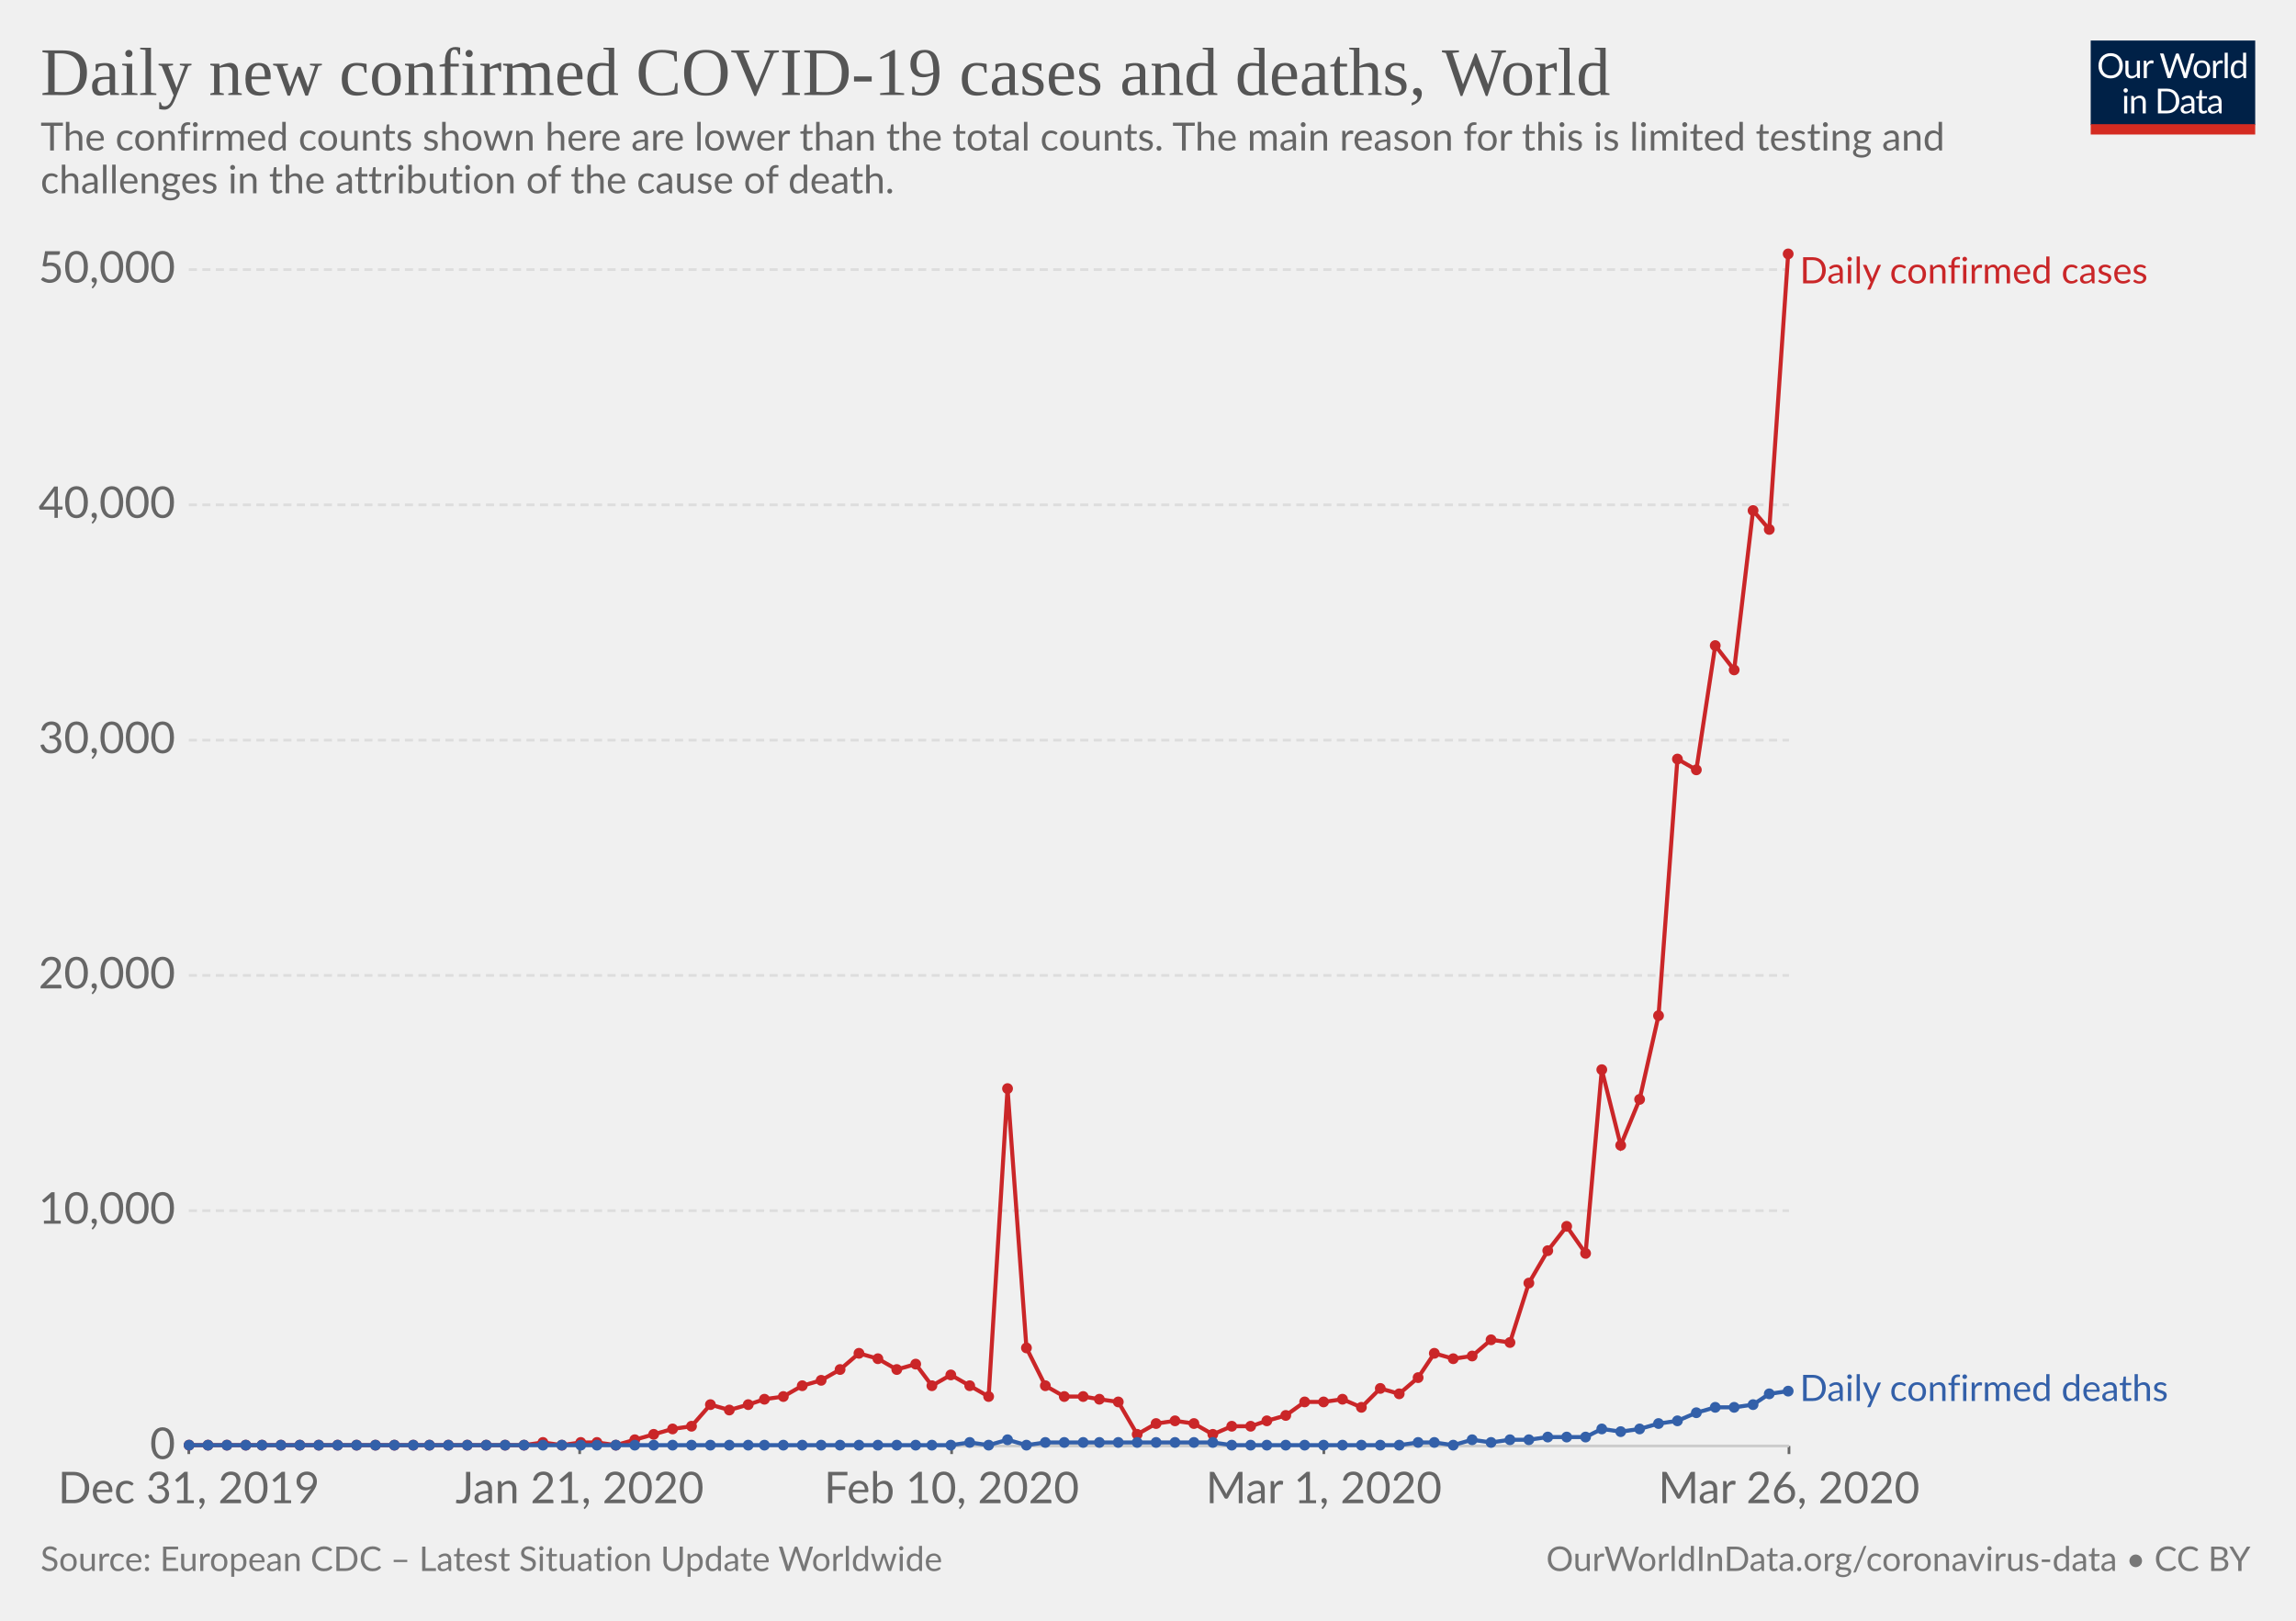
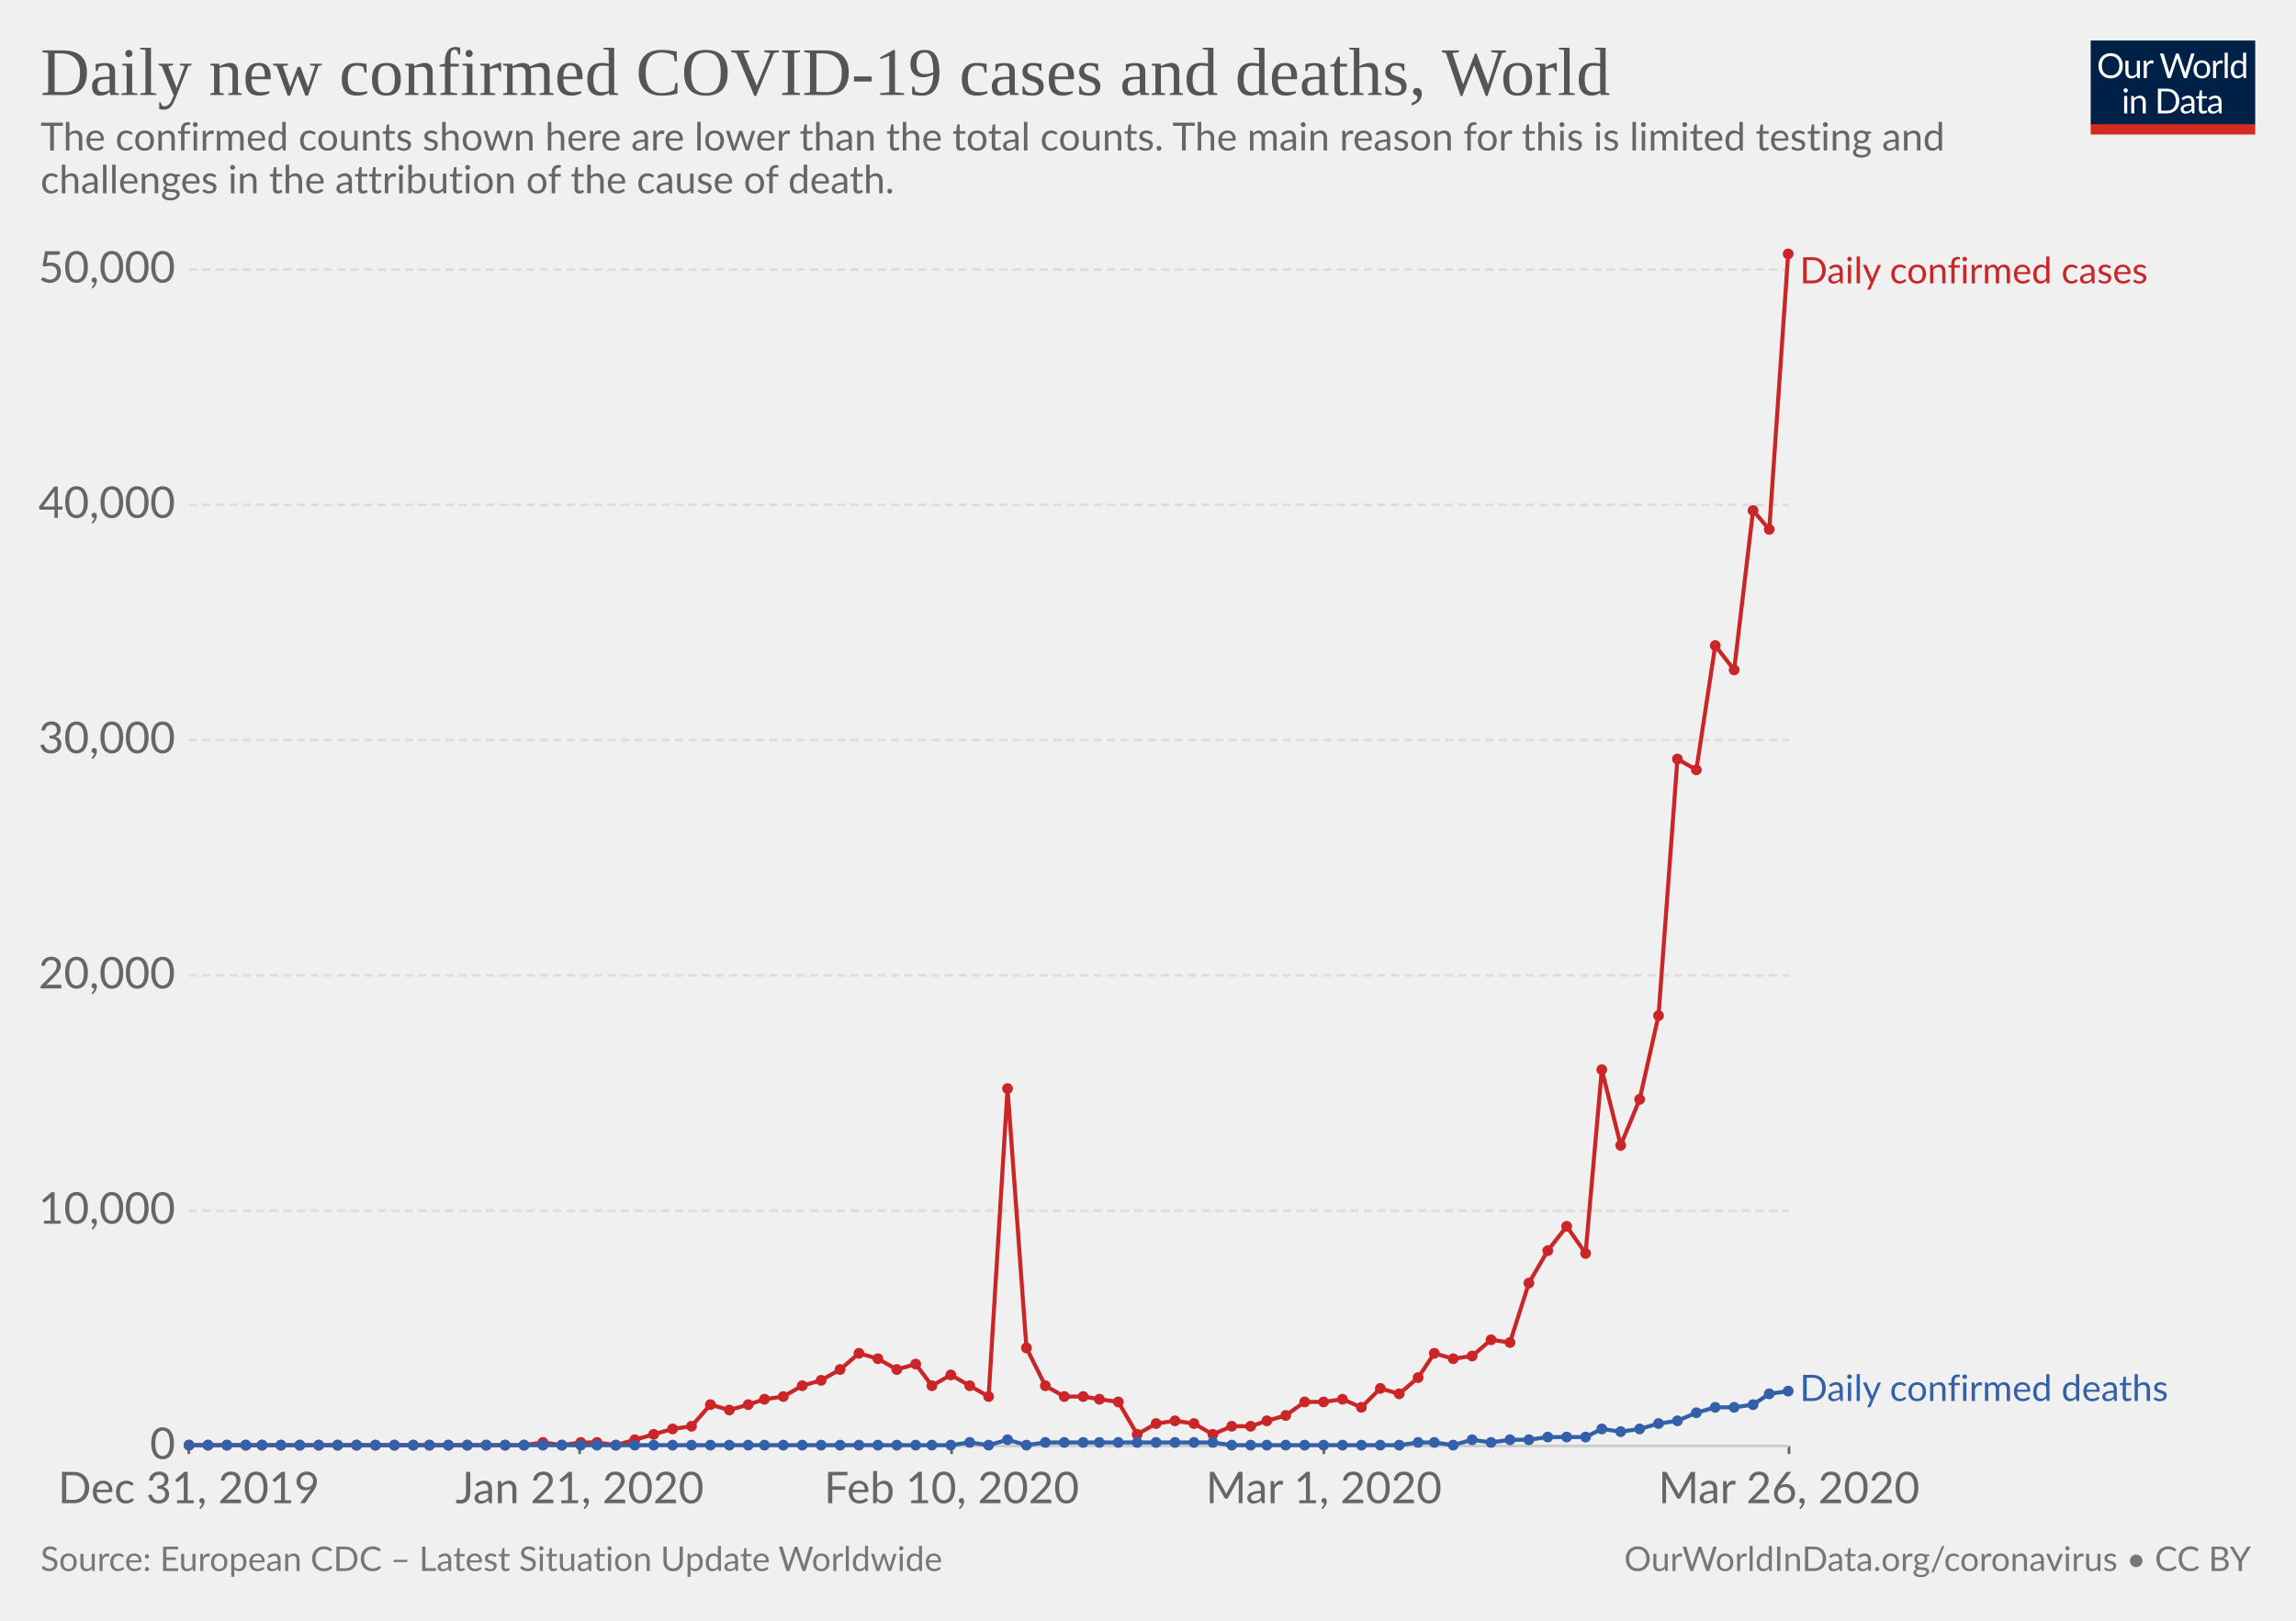
<svg xmlns="http://www.w3.org/2000/svg" version="1.1" style="font-family:Lato, 'Helvetica Neue', Helvetica, Arial, sans-serif;font-size:18px;background-color:white;text-rendering:optimizeLegibility;-webkit-font-smoothing:antialiased" width="850" height="600">
  <g class="HeaderView">
    <g transform="translate(774, 15) scale(0.29)">
      <svg width="210" height="120" viewBox="0 0 210 120" fill="none">
        <g clip-path="url(#clip0)">
          <path d="M0 0H210V107.89H0V0Z" fill="#002147" />
          <path d="M40.979 32.248C40.979 34.609 40.605 36.78 39.857 38.76C39.109 40.725 38.053 42.419 36.689 43.842C35.325 45.265 33.682 46.372 31.761 47.164C29.854 47.941 27.742 48.33 25.425 48.33C23.107 48.33 20.995 47.941 19.089 47.164C17.182 46.372 15.547 45.265 14.183 43.842C12.819 42.419 11.763 40.725 11.015 38.76C10.267 36.78 9.893 34.609 9.893 32.248C9.893 29.887 10.267 27.723 11.015 25.758C11.763 23.778 12.819 22.077 14.183 20.654C15.547 19.217 17.182 18.102 19.089 17.31C20.995 16.518 23.107 16.122 25.425 16.122C27.742 16.122 29.854 16.518 31.761 17.31C33.682 18.102 35.325 19.217 36.689 20.654C38.053 22.077 39.109 23.778 39.857 25.758C40.605 27.723 40.979 29.887 40.979 32.248ZM36.601 32.248C36.601 30.312 36.337 28.574 35.809 27.034C35.281 25.494 34.533 24.196 33.565 23.14C32.597 22.069 31.423 21.248 30.045 20.676C28.666 20.104 27.126 19.818 25.425 19.818C23.738 19.818 22.205 20.104 20.827 20.676C19.448 21.248 18.267 22.069 17.285 23.14C16.317 24.196 15.569 25.494 15.041 27.034C14.513 28.574 14.249 30.312 14.249 32.248C14.249 34.184 14.513 35.922 15.041 37.462C15.569 38.987 16.317 40.285 17.285 41.356C18.267 42.412 19.448 43.226 20.827 43.798C22.205 44.355 23.738 44.634 25.425 44.634C27.126 44.634 28.666 44.355 30.045 43.798C31.423 43.226 32.597 42.412 33.565 41.356C34.533 40.285 35.281 38.987 35.809 37.462C36.337 35.922 36.601 34.184 36.601 32.248ZM62.823 25.714V48H60.491C59.934 48 59.582 47.729 59.435 47.186L59.127 44.788C58.159 45.859 57.074 46.724 55.871 47.384C54.669 48.029 53.29 48.352 51.735 48.352C50.518 48.352 49.44 48.154 48.501 47.758C47.577 47.347 46.8 46.775 46.169 46.042C45.539 45.309 45.062 44.421 44.739 43.38C44.431 42.339 44.277 41.187 44.277 39.926V25.714H48.193V39.926C48.193 41.613 48.575 42.918 49.337 43.842C50.115 44.766 51.295 45.228 52.879 45.228C54.038 45.228 55.116 44.957 56.113 44.414C57.125 43.857 58.057 43.094 58.907 42.126V25.714H62.823ZM71.43 30.18C72.135 28.655 73 27.467 74.027 26.616C75.053 25.751 76.307 25.318 77.789 25.318C78.258 25.318 78.705 25.369 79.131 25.472C79.571 25.575 79.959 25.736 80.297 25.956L80.011 28.882C79.923 29.249 79.703 29.432 79.351 29.432C79.145 29.432 78.845 29.388 78.449 29.3C78.053 29.212 77.605 29.168 77.107 29.168C76.403 29.168 75.772 29.271 75.215 29.476C74.672 29.681 74.181 29.989 73.741 30.4C73.315 30.796 72.927 31.295 72.575 31.896C72.237 32.483 71.929 33.157 71.651 33.92V48H67.713V25.714H69.957C70.382 25.714 70.675 25.795 70.837 25.956C70.998 26.117 71.108 26.396 71.167 26.792L71.43 30.18ZM132.589 16.474L122.755 48H118.927L110.941 23.954C110.867 23.719 110.794 23.47 110.721 23.206C110.662 22.942 110.596 22.663 110.523 22.37C110.449 22.663 110.376 22.942 110.303 23.206C110.23 23.47 110.156 23.719 110.083 23.954L102.053 48H98.225L88.391 16.474H91.933C92.314 16.474 92.629 16.569 92.879 16.76C93.143 16.951 93.311 17.193 93.385 17.486L99.897 39.398C99.999 39.794 100.095 40.219 100.183 40.674C100.285 41.129 100.381 41.613 100.469 42.126C100.571 41.613 100.674 41.129 100.777 40.674C100.894 40.205 101.019 39.779 101.151 39.398L108.565 17.486C108.653 17.237 108.821 17.009 109.071 16.804C109.335 16.584 109.65 16.474 110.017 16.474H111.249C111.63 16.474 111.938 16.569 112.173 16.76C112.407 16.951 112.583 17.193 112.701 17.486L120.093 39.398C120.225 39.779 120.342 40.19 120.445 40.63C120.562 41.07 120.672 41.532 120.775 42.016C120.848 41.532 120.929 41.07 121.017 40.63C121.105 40.19 121.2 39.779 121.303 39.398L127.837 17.486C127.91 17.222 128.072 16.987 128.321 16.782C128.585 16.577 128.9 16.474 129.267 16.474H132.589ZM141.94 25.362C143.568 25.362 145.034 25.633 146.34 26.176C147.645 26.719 148.76 27.489 149.684 28.486C150.608 29.483 151.312 30.693 151.796 32.116C152.294 33.524 152.544 35.101 152.544 36.846C152.544 38.606 152.294 40.19 151.796 41.598C151.312 43.006 150.608 44.209 149.684 45.206C148.76 46.203 147.645 46.973 146.34 47.516C145.034 48.044 143.568 48.308 141.94 48.308C140.297 48.308 138.816 48.044 137.496 47.516C136.19 46.973 135.076 46.203 134.152 45.206C133.228 44.209 132.516 43.006 132.018 41.598C131.534 40.19 131.292 38.606 131.292 36.846C131.292 35.101 131.534 33.524 132.018 32.116C132.516 30.693 133.228 29.483 134.152 28.486C135.076 27.489 136.19 26.719 137.496 26.176C138.816 25.633 140.297 25.362 141.94 25.362ZM141.94 45.25C144.14 45.25 145.782 44.517 146.868 43.05C147.953 41.569 148.496 39.508 148.496 36.868C148.496 34.213 147.953 32.145 146.868 30.664C145.782 29.183 144.14 28.442 141.94 28.442C140.825 28.442 139.85 28.633 139.014 29.014C138.192 29.395 137.503 29.945 136.946 30.664C136.403 31.383 135.992 32.27 135.714 33.326C135.45 34.367 135.318 35.548 135.318 36.868C135.318 39.508 135.86 41.569 136.946 43.05C138.046 44.517 139.71 45.25 141.94 45.25ZM159.908 30.18C160.612 28.655 161.478 27.467 162.504 26.616C163.531 25.751 164.785 25.318 166.266 25.318C166.736 25.318 167.183 25.369 167.608 25.472C168.048 25.575 168.437 25.736 168.774 25.956L168.488 28.882C168.4 29.249 168.18 29.432 167.828 29.432C167.623 29.432 167.322 29.388 166.926 29.3C166.53 29.212 166.083 29.168 165.584 29.168C164.88 29.168 164.25 29.271 163.692 29.476C163.15 29.681 162.658 29.989 162.218 30.4C161.793 30.796 161.404 31.295 161.052 31.896C160.715 32.483 160.407 33.157 160.128 33.92V48H156.19V25.714H158.434C158.86 25.714 159.153 25.795 159.314 25.956C159.476 26.117 159.586 26.396 159.644 26.792L159.908 30.18ZM174.946 15.594V48H171.03V15.594H174.946ZM194.496 31.016C193.763 30.033 192.971 29.351 192.12 28.97C191.269 28.574 190.316 28.376 189.26 28.376C187.192 28.376 185.601 29.117 184.486 30.598C183.371 32.079 182.814 34.191 182.814 36.934C182.814 38.386 182.939 39.633 183.188 40.674C183.437 41.701 183.804 42.551 184.288 43.226C184.772 43.886 185.366 44.37 186.07 44.678C186.774 44.986 187.573 45.14 188.468 45.14C189.759 45.14 190.881 44.847 191.834 44.26C192.802 43.673 193.689 42.845 194.496 41.774V31.016ZM198.412 15.594V48H196.08C195.523 48 195.171 47.729 195.024 47.186L194.672 44.48C193.719 45.624 192.633 46.548 191.416 47.252C190.199 47.956 188.791 48.308 187.192 48.308C185.916 48.308 184.757 48.066 183.716 47.582C182.675 47.083 181.787 46.357 181.054 45.404C180.321 44.451 179.756 43.263 179.36 41.84C178.964 40.417 178.766 38.782 178.766 36.934C178.766 35.291 178.986 33.766 179.426 32.358C179.866 30.935 180.497 29.703 181.318 28.662C182.139 27.621 183.144 26.807 184.332 26.22C185.535 25.619 186.884 25.318 188.38 25.318C189.744 25.318 190.91 25.553 191.878 26.022C192.861 26.477 193.733 27.115 194.496 27.936V15.594H198.412ZM46.614 70.714V93H42.698V70.714H46.614ZM47.45 63.718C47.45 64.099 47.369 64.459 47.208 64.796C47.061 65.119 46.856 65.412 46.592 65.676C46.343 65.925 46.042 66.123 45.69 66.27C45.352 66.417 44.993 66.49 44.612 66.49C44.23 66.49 43.871 66.417 43.534 66.27C43.211 66.123 42.925 65.925 42.676 65.676C42.426 65.412 42.228 65.119 42.082 64.796C41.935 64.459 41.862 64.099 41.862 63.718C41.862 63.337 41.935 62.977 42.082 62.64C42.228 62.288 42.426 61.987 42.676 61.738C42.925 61.474 43.211 61.269 43.534 61.122C43.871 60.975 44.23 60.902 44.612 60.902C44.993 60.902 45.352 60.975 45.69 61.122C46.042 61.269 46.343 61.474 46.592 61.738C46.856 61.987 47.061 62.288 47.208 62.64C47.369 62.977 47.45 63.337 47.45 63.718ZM55.424 73.948C55.908 73.405 56.422 72.914 56.964 72.474C57.507 72.034 58.079 71.66 58.68 71.352C59.296 71.029 59.941 70.787 60.616 70.626C61.306 70.45 62.046 70.362 62.838 70.362C64.055 70.362 65.126 70.567 66.05 70.978C66.989 71.374 67.766 71.946 68.382 72.694C69.013 73.427 69.49 74.315 69.812 75.356C70.135 76.397 70.296 77.549 70.296 78.81V93H66.358V78.81C66.358 77.123 65.969 75.818 65.192 74.894C64.43 73.955 63.264 73.486 61.694 73.486C60.535 73.486 59.45 73.765 58.438 74.322C57.441 74.879 56.517 75.635 55.666 76.588V93H51.728V70.714H54.082C54.639 70.714 54.984 70.985 55.116 71.528L55.424 73.948ZM113.129 77.248C113.129 79.609 112.755 81.758 112.007 83.694C111.259 85.63 110.203 87.287 108.839 88.666C107.475 90.045 105.832 91.115 103.911 91.878C102.004 92.626 99.892 93 97.575 93H85.805V61.474H97.575C99.892 61.474 102.004 61.855 103.911 62.618C105.832 63.366 107.475 64.437 108.839 65.83C110.203 67.209 111.259 68.866 112.007 70.802C112.755 72.738 113.129 74.887 113.129 77.248ZM108.751 77.248C108.751 75.312 108.487 73.581 107.959 72.056C107.431 70.531 106.683 69.24 105.715 68.184C104.747 67.128 103.574 66.321 102.195 65.764C100.816 65.207 99.276 64.928 97.575 64.928H90.073V89.546H97.575C99.276 89.546 100.816 89.267 102.195 88.71C103.574 88.153 104.747 87.353 105.715 86.312C106.683 85.256 107.431 83.965 107.959 82.44C108.487 80.915 108.751 79.184 108.751 77.248ZM128.553 82.968C126.749 83.027 125.209 83.173 123.933 83.408C122.672 83.628 121.638 83.921 120.831 84.288C120.039 84.655 119.46 85.087 119.093 85.586C118.741 86.085 118.565 86.642 118.565 87.258C118.565 87.845 118.661 88.351 118.851 88.776C119.042 89.201 119.299 89.553 119.621 89.832C119.959 90.096 120.347 90.294 120.787 90.426C121.242 90.543 121.726 90.602 122.239 90.602C122.929 90.602 123.559 90.536 124.131 90.404C124.703 90.257 125.239 90.052 125.737 89.788C126.251 89.524 126.735 89.209 127.189 88.842C127.659 88.475 128.113 88.057 128.553 87.588V82.968ZM115.903 73.86C117.135 72.672 118.463 71.785 119.885 71.198C121.308 70.611 122.885 70.318 124.615 70.318C125.862 70.318 126.969 70.523 127.937 70.934C128.905 71.345 129.719 71.917 130.379 72.65C131.039 73.383 131.538 74.271 131.875 75.312C132.213 76.353 132.381 77.497 132.381 78.744V93H130.643C130.262 93 129.969 92.941 129.763 92.824C129.558 92.692 129.397 92.443 129.279 92.076L128.839 89.964C128.253 90.507 127.681 90.991 127.123 91.416C126.566 91.827 125.979 92.179 125.363 92.472C124.747 92.751 124.087 92.963 123.383 93.11C122.694 93.271 121.924 93.352 121.073 93.352C120.208 93.352 119.394 93.235 118.631 93C117.869 92.751 117.201 92.384 116.629 91.9C116.072 91.416 115.625 90.807 115.287 90.074C114.965 89.326 114.803 88.446 114.803 87.434C114.803 86.554 115.045 85.711 115.529 84.904C116.013 84.083 116.798 83.357 117.883 82.726C118.969 82.095 120.384 81.582 122.129 81.186C123.875 80.775 126.016 80.541 128.553 80.482V78.744C128.553 77.013 128.179 75.708 127.431 74.828C126.683 73.933 125.591 73.486 124.153 73.486C123.185 73.486 122.371 73.611 121.711 73.86C121.066 74.095 120.501 74.366 120.017 74.674C119.548 74.967 119.137 75.239 118.785 75.488C118.448 75.723 118.111 75.84 117.773 75.84C117.509 75.84 117.282 75.774 117.091 75.642C116.901 75.495 116.739 75.319 116.607 75.114L115.903 73.86ZM143.568 93.352C141.808 93.352 140.451 92.861 139.498 91.878C138.559 90.895 138.09 89.48 138.09 87.632V73.992H135.406C135.171 73.992 134.973 73.926 134.812 73.794C134.65 73.647 134.57 73.427 134.57 73.134V71.572L138.222 71.11L139.124 64.224C139.168 64.004 139.263 63.828 139.41 63.696C139.571 63.549 139.776 63.476 140.026 63.476H142.006V71.154H148.452V73.992H142.006V87.368C142.006 88.307 142.233 89.003 142.688 89.458C143.142 89.913 143.729 90.14 144.448 90.14C144.858 90.14 145.21 90.089 145.504 89.986C145.812 89.869 146.076 89.744 146.296 89.612C146.516 89.48 146.699 89.363 146.846 89.26C147.007 89.143 147.146 89.084 147.264 89.084C147.469 89.084 147.652 89.209 147.814 89.458L148.958 91.328C148.283 91.959 147.469 92.457 146.516 92.824C145.562 93.176 144.58 93.352 143.568 93.352ZM163.253 82.968C161.449 83.027 159.909 83.173 158.633 83.408C157.372 83.628 156.338 83.921 155.531 84.288C154.739 84.655 154.16 85.087 153.793 85.586C153.441 86.085 153.265 86.642 153.265 87.258C153.265 87.845 153.36 88.351 153.551 88.776C153.742 89.201 153.998 89.553 154.321 89.832C154.658 90.096 155.047 90.294 155.487 90.426C155.942 90.543 156.426 90.602 156.939 90.602C157.628 90.602 158.259 90.536 158.831 90.404C159.403 90.257 159.938 90.052 160.437 89.788C160.95 89.524 161.434 89.209 161.889 88.842C162.358 88.475 162.813 88.057 163.253 87.588V82.968ZM150.603 73.86C151.835 72.672 153.162 71.785 154.585 71.198C156.008 70.611 157.584 70.318 159.315 70.318C160.562 70.318 161.669 70.523 162.637 70.934C163.605 71.345 164.419 71.917 165.079 72.65C165.739 73.383 166.238 74.271 166.575 75.312C166.912 76.353 167.081 77.497 167.081 78.744V93H165.343C164.962 93 164.668 92.941 164.463 92.824C164.258 92.692 164.096 92.443 163.979 92.076L163.539 89.964C162.952 90.507 162.38 90.991 161.823 91.416C161.266 91.827 160.679 92.179 160.063 92.472C159.447 92.751 158.787 92.963 158.083 93.11C157.394 93.271 156.624 93.352 155.773 93.352C154.908 93.352 154.094 93.235 153.331 93C152.568 92.751 151.901 92.384 151.329 91.9C150.772 91.416 150.324 90.807 149.987 90.074C149.664 89.326 149.503 88.446 149.503 87.434C149.503 86.554 149.745 85.711 150.229 84.904C150.713 84.083 151.498 83.357 152.583 82.726C153.668 82.095 155.084 81.582 156.829 81.186C158.574 80.775 160.716 80.541 163.253 80.482V78.744C163.253 77.013 162.879 75.708 162.131 74.828C161.383 73.933 160.29 73.486 158.853 73.486C157.885 73.486 157.071 73.611 156.411 73.86C155.766 74.095 155.201 74.366 154.717 74.674C154.248 74.967 153.837 75.239 153.485 75.488C153.148 75.723 152.81 75.84 152.473 75.84C152.209 75.84 151.982 75.774 151.791 75.642C151.6 75.495 151.439 75.319 151.307 75.114L150.603 73.86Z" fill="white" />
          <rect y="106.789" width="210" height="13.211" fill="#D42B21" />
        </g>
        <defs>
          <clipPath id="clip0">
            <rect width="210" height="120" fill="white" />
          </clipPath>
        </defs>
      </svg>
    </g>
    <a href="https://ourworldindata.org/grapher/daily-covid-cases-deaths" style="font-family:&quot;Playfair Display&quot;, Georgia, &quot;Times New Roman&quot;, serif" target="_blank">
      <text font-size="25.20" x="15.0" y="35.2" fill="#555">
        <tspan x="15" y="35.16">Daily new confirmed COVID-19 cases and deaths, World</tspan>
      </text>
    </a>
    <text font-size="14.40" x="15.0" y="55.7" fill="#666">
      <tspan x="15" y="55.72">The confirmed counts shown here are lower than the total counts. The main reason for this is limited testing and</tspan>
      <tspan x="15" y="71.56">challenges in the attribution of the cause of death.</tspan>
    </text>
  </g>
  <g class="LineChart">
    <defs>
-       <clipPath id="boundsClip-926">
+       <clipPath id="boundsClip-959">
        <rect x="59.896" y="0" width="830" height="924.8" />
      </clipPath>
    </defs>
    <g class="AxisBoxView">
      <g class="HorizontalAxis">
        <line x1="69.9" y1="535.3" x2="69.9" y2="538.3" stroke="#666" />
        <line x1="214.6" y1="535.3" x2="214.6" y2="538.3" stroke="#666" />
        <line x1="352.3" y1="535.3" x2="352.3" y2="538.3" stroke="#666" />
        <line x1="490.1" y1="535.3" x2="490.1" y2="538.3" stroke="#666" />
        <line x1="662.3" y1="535.3" x2="662.3" y2="538.3" stroke="#666" />
        <text x="69.9" y="556.5" fill="#666" text-anchor="middle" font-size="16.2">Dec 31, 2019</text>
        <text x="214.6" y="556.5" fill="#666" text-anchor="middle" font-size="16.2">Jan 21, 2020</text>
        <text x="352.3" y="556.5" fill="#666" text-anchor="middle" font-size="16.2">Feb 10, 2020</text>
        <text x="490.1" y="556.5" fill="#666" text-anchor="middle" font-size="16.2">Mar 1, 2020</text>
        <text x="662.3" y="556.5" fill="#666" text-anchor="middle" font-size="16.2">Mar 26, 2020</text>
      </g>
      <g class="VerticalAxis">
        <text x="64.90" y="535.3" fill="#666" dominant-baseline="middle" text-anchor="end" font-size="16.2">0</text>
        <text x="64.90" y="448.2" fill="#666" dominant-baseline="middle" text-anchor="end" font-size="16.2">10,000</text>
        <text x="64.90" y="361.1" fill="#666" dominant-baseline="middle" text-anchor="end" font-size="16.2">20,000</text>
        <text x="64.90" y="274" fill="#666" dominant-baseline="middle" text-anchor="end" font-size="16.2">30,000</text>
        <text x="64.90" y="186.9" fill="#666" dominant-baseline="middle" text-anchor="end" font-size="16.2">40,000</text>
        <text x="64.90" y="99.8" fill="#666" dominant-baseline="middle" text-anchor="end" font-size="16.2">50,000</text>
      </g>
      <g class="AxisGridLines">
        <line x1="69.90" y1="535.3" x2="662.30" y2="535.3" stroke="#ccc" />
        <line x1="69.90" y1="448.2" x2="662.30" y2="448.2" stroke="#ddd" stroke-dasharray="3,2" />
        <line x1="69.90" y1="361.1" x2="662.30" y2="361.1" stroke="#ddd" stroke-dasharray="3,2" />
        <line x1="69.90" y1="274" x2="662.30" y2="274" stroke="#ddd" stroke-dasharray="3,2" />
        <line x1="69.90" y1="186.9" x2="662.30" y2="186.9" stroke="#ddd" stroke-dasharray="3,2" />
        <line x1="69.90" y1="99.8" x2="662.30" y2="99.8" stroke="#ddd" stroke-dasharray="3,2" />
      </g>
    </g>
-     <g clip-path="url(#boundsClip-926)">
+     <g clip-path="url(#boundsClip-959)">
      <g class="HeightedLegend" style="cursor:default">
        <g class="legendMark">
          <rect x="662.3" y="94.1" width="167.3" height="13.5" fill="#fff" opacity="0" />
          <text font-size="13.50" x="666.3" y="104.9" fill="#ca2628">
            <tspan x="666.3" y="104.9">Daily confirmed cases</tspan>
          </text>
        </g>
        <g class="legendMark">
          <rect x="662.3" y="507.85" width="172.7" height="13.5" fill="#fff" opacity="0" />
          <text font-size="13.50" x="666.3" y="518.6" fill="#3360a9">
            <tspan x="666.3" y="518.65">Daily confirmed deaths</tspan>
          </text>
        </g>
      </g>
      <g class="Lines">
        <rect x="70" y="94" width="592" height="441" fill="rgba(255,255,255,0)" opacity="0" />
        <g class="key-World_0">
          <path stroke="#ca2628" stroke-linecap="round" d="M70 535L77 535L84 535L91 535L97 535L104 535L111 535L118 535L125 535L132 535L139 535L146 535L153 535L159 535L166 535L173 535L180 535L187 535L194 535L201 534L208 535L215 534L221 534L228 535L235 533L242 531L249 529L256 528L263 520L270 522L277 520L283 518L290 517L297 513L304 511L311 507L318 501L325 503L332 507L339 505L345 513L352 509L359 513L366 517L373 403L380 499L387 513L394 517L401 517L407 518L414 519L421 531L428 527L435 526L442 527L449 531L456 528L463 528L469 526L476 524L483 519L490 519L497 518L504 521L511 514L518 516L525 510L531 501L538 503L545 502L552 496L559 497L566 475L573 463L580 454L587 464L593 396L600 424L607 407L614 376L621 281L628 285L635 239L642 248L649 189L655 196L662 94" fill="none" stroke-width="1.5" />
          <g fill="#ca2628">
            <circle cx="70" cy="535" r="2" />
            <circle cx="77" cy="535" r="2" />
            <circle cx="84" cy="535" r="2" />
            <circle cx="91" cy="535" r="2" />
            <circle cx="97" cy="535" r="2" />
            <circle cx="104" cy="535" r="2" />
            <circle cx="111" cy="535" r="2" />
            <circle cx="118" cy="535" r="2" />
            <circle cx="125" cy="535" r="2" />
            <circle cx="132" cy="535" r="2" />
            <circle cx="139" cy="535" r="2" />
            <circle cx="146" cy="535" r="2" />
            <circle cx="153" cy="535" r="2" />
            <circle cx="159" cy="535" r="2" />
            <circle cx="166" cy="535" r="2" />
            <circle cx="173" cy="535" r="2" />
            <circle cx="180" cy="535" r="2" />
            <circle cx="187" cy="535" r="2" />
            <circle cx="194" cy="535" r="2" />
            <circle cx="201" cy="534" r="2" />
            <circle cx="208" cy="535" r="2" />
            <circle cx="215" cy="534" r="2" />
            <circle cx="221" cy="534" r="2" />
            <circle cx="228" cy="535" r="2" />
            <circle cx="235" cy="533" r="2" />
            <circle cx="242" cy="531" r="2" />
            <circle cx="249" cy="529" r="2" />
            <circle cx="256" cy="528" r="2" />
            <circle cx="263" cy="520" r="2" />
            <circle cx="270" cy="522" r="2" />
            <circle cx="277" cy="520" r="2" />
            <circle cx="283" cy="518" r="2" />
            <circle cx="290" cy="517" r="2" />
            <circle cx="297" cy="513" r="2" />
            <circle cx="304" cy="511" r="2" />
            <circle cx="311" cy="507" r="2" />
            <circle cx="318" cy="501" r="2" />
            <circle cx="325" cy="503" r="2" />
            <circle cx="332" cy="507" r="2" />
            <circle cx="339" cy="505" r="2" />
            <circle cx="345" cy="513" r="2" />
            <circle cx="352" cy="509" r="2" />
            <circle cx="359" cy="513" r="2" />
            <circle cx="366" cy="517" r="2" />
            <circle cx="373" cy="403" r="2" />
            <circle cx="380" cy="499" r="2" />
            <circle cx="387" cy="513" r="2" />
            <circle cx="394" cy="517" r="2" />
            <circle cx="401" cy="517" r="2" />
            <circle cx="407" cy="518" r="2" />
            <circle cx="414" cy="519" r="2" />
            <circle cx="421" cy="531" r="2" />
            <circle cx="428" cy="527" r="2" />
            <circle cx="435" cy="526" r="2" />
            <circle cx="442" cy="527" r="2" />
            <circle cx="449" cy="531" r="2" />
            <circle cx="456" cy="528" r="2" />
            <circle cx="463" cy="528" r="2" />
            <circle cx="469" cy="526" r="2" />
            <circle cx="476" cy="524" r="2" />
            <circle cx="483" cy="519" r="2" />
            <circle cx="490" cy="519" r="2" />
            <circle cx="497" cy="518" r="2" />
            <circle cx="504" cy="521" r="2" />
            <circle cx="511" cy="514" r="2" />
            <circle cx="518" cy="516" r="2" />
            <circle cx="525" cy="510" r="2" />
            <circle cx="531" cy="501" r="2" />
            <circle cx="538" cy="503" r="2" />
            <circle cx="545" cy="502" r="2" />
            <circle cx="552" cy="496" r="2" />
            <circle cx="559" cy="497" r="2" />
            <circle cx="566" cy="475" r="2" />
            <circle cx="573" cy="463" r="2" />
            <circle cx="580" cy="454" r="2" />
            <circle cx="587" cy="464" r="2" />
            <circle cx="593" cy="396" r="2" />
            <circle cx="600" cy="424" r="2" />
            <circle cx="607" cy="407" r="2" />
            <circle cx="614" cy="376" r="2" />
            <circle cx="621" cy="281" r="2" />
            <circle cx="628" cy="285" r="2" />
            <circle cx="635" cy="239" r="2" />
            <circle cx="642" cy="248" r="2" />
            <circle cx="649" cy="189" r="2" />
            <circle cx="655" cy="196" r="2" />
            <circle cx="662" cy="94" r="2" />
          </g>
        </g>
        <g class="key-World_1">
          <path stroke="#3360a9" stroke-linecap="round" d="M70 535L77 535L84 535L91 535L97 535L104 535L111 535L118 535L125 535L132 535L139 535L146 535L153 535L159 535L166 535L173 535L180 535L187 535L194 535L201 535L208 535L215 535L221 535L228 535L235 535L242 535L249 535L256 535L263 535L270 535L277 535L283 535L290 535L297 535L304 535L311 535L318 535L325 535L332 535L339 535L345 535L352 535L359 534L366 535L373 533L380 535L387 534L394 534L401 534L407 534L414 534L421 534L428 534L435 534L442 534L449 534L456 535L463 535L469 535L476 535L483 535L490 535L497 535L504 535L511 535L518 535L525 534L531 534L538 535L545 533L552 534L559 533L566 533L573 532L580 532L587 532L593 529L600 530L607 529L614 527L621 526L628 523L635 521L642 521L649 520L655 516L662 515" fill="none" stroke-width="1.5" />
          <g fill="#3360a9">
            <circle cx="70" cy="535" r="2" />
            <circle cx="77" cy="535" r="2" />
            <circle cx="84" cy="535" r="2" />
            <circle cx="91" cy="535" r="2" />
            <circle cx="97" cy="535" r="2" />
            <circle cx="104" cy="535" r="2" />
            <circle cx="111" cy="535" r="2" />
            <circle cx="118" cy="535" r="2" />
            <circle cx="125" cy="535" r="2" />
            <circle cx="132" cy="535" r="2" />
            <circle cx="139" cy="535" r="2" />
            <circle cx="146" cy="535" r="2" />
            <circle cx="153" cy="535" r="2" />
            <circle cx="159" cy="535" r="2" />
            <circle cx="166" cy="535" r="2" />
            <circle cx="173" cy="535" r="2" />
            <circle cx="180" cy="535" r="2" />
            <circle cx="187" cy="535" r="2" />
            <circle cx="194" cy="535" r="2" />
            <circle cx="201" cy="535" r="2" />
            <circle cx="208" cy="535" r="2" />
            <circle cx="215" cy="535" r="2" />
            <circle cx="221" cy="535" r="2" />
            <circle cx="228" cy="535" r="2" />
            <circle cx="235" cy="535" r="2" />
            <circle cx="242" cy="535" r="2" />
            <circle cx="249" cy="535" r="2" />
            <circle cx="256" cy="535" r="2" />
            <circle cx="263" cy="535" r="2" />
            <circle cx="270" cy="535" r="2" />
            <circle cx="277" cy="535" r="2" />
            <circle cx="283" cy="535" r="2" />
            <circle cx="290" cy="535" r="2" />
            <circle cx="297" cy="535" r="2" />
            <circle cx="304" cy="535" r="2" />
            <circle cx="311" cy="535" r="2" />
            <circle cx="318" cy="535" r="2" />
            <circle cx="325" cy="535" r="2" />
            <circle cx="332" cy="535" r="2" />
            <circle cx="339" cy="535" r="2" />
            <circle cx="345" cy="535" r="2" />
            <circle cx="352" cy="535" r="2" />
            <circle cx="359" cy="534" r="2" />
            <circle cx="366" cy="535" r="2" />
            <circle cx="373" cy="533" r="2" />
            <circle cx="380" cy="535" r="2" />
            <circle cx="387" cy="534" r="2" />
            <circle cx="394" cy="534" r="2" />
            <circle cx="401" cy="534" r="2" />
            <circle cx="407" cy="534" r="2" />
            <circle cx="414" cy="534" r="2" />
            <circle cx="421" cy="534" r="2" />
            <circle cx="428" cy="534" r="2" />
            <circle cx="435" cy="534" r="2" />
            <circle cx="442" cy="534" r="2" />
            <circle cx="449" cy="534" r="2" />
            <circle cx="456" cy="535" r="2" />
            <circle cx="463" cy="535" r="2" />
            <circle cx="469" cy="535" r="2" />
            <circle cx="476" cy="535" r="2" />
            <circle cx="483" cy="535" r="2" />
            <circle cx="490" cy="535" r="2" />
            <circle cx="497" cy="535" r="2" />
            <circle cx="504" cy="535" r="2" />
            <circle cx="511" cy="535" r="2" />
            <circle cx="518" cy="535" r="2" />
            <circle cx="525" cy="534" r="2" />
            <circle cx="531" cy="534" r="2" />
            <circle cx="538" cy="535" r="2" />
            <circle cx="545" cy="533" r="2" />
            <circle cx="552" cy="534" r="2" />
            <circle cx="559" cy="533" r="2" />
            <circle cx="566" cy="533" r="2" />
            <circle cx="573" cy="532" r="2" />
            <circle cx="580" cy="532" r="2" />
            <circle cx="587" cy="532" r="2" />
            <circle cx="593" cy="529" r="2" />
            <circle cx="600" cy="530" r="2" />
            <circle cx="607" cy="529" r="2" />
            <circle cx="614" cy="527" r="2" />
            <circle cx="621" cy="526" r="2" />
            <circle cx="628" cy="523" r="2" />
            <circle cx="635" cy="521" r="2" />
            <circle cx="642" cy="521" r="2" />
            <circle cx="649" cy="520" r="2" />
            <circle cx="655" cy="516" r="2" />
            <circle cx="662" cy="515" r="2" />
          </g>
        </g>
      </g>
    </g>
  </g>
  <g class="SourcesFooter" style="fill:#777">
    <g class="clickable" style="fill:#777">
      <text font-size="12.60" x="15.0" y="581.6">
        <tspan x="15" y="581.58">Source: European CDC – Latest Situation Update Worldwide</tspan>
      </text>
    </g>
-     <text font-size="12.60" x="572.4" y="581.6">
-       <tspan x="572.416" y="581.58">
-         <a target="_blank" style="fill: #777;" href="https://ourworldindata.org/coronavirus-data">OurWorldInData.org/coronavirus-data</a> • <a style="fill: #777;" class="cclogo" href="http://creativecommons.org/licenses/by/4.0/deed.en_US" target="_blank">CC BY</a>
+     <text font-size="12.60" x="601.3" y="581.6">
+       <tspan x="601.27" y="581.58">
+         <a target="_blank" style="fill: #777;" href="https://ourworldindata.org/coronavirus">OurWorldInData.org/coronavirus</a> • <a style="fill: #777;" class="cclogo" href="http://creativecommons.org/licenses/by/4.0/deed.en_US" target="_blank">CC BY</a>
      </tspan>
    </text>
  </g>
</svg>
